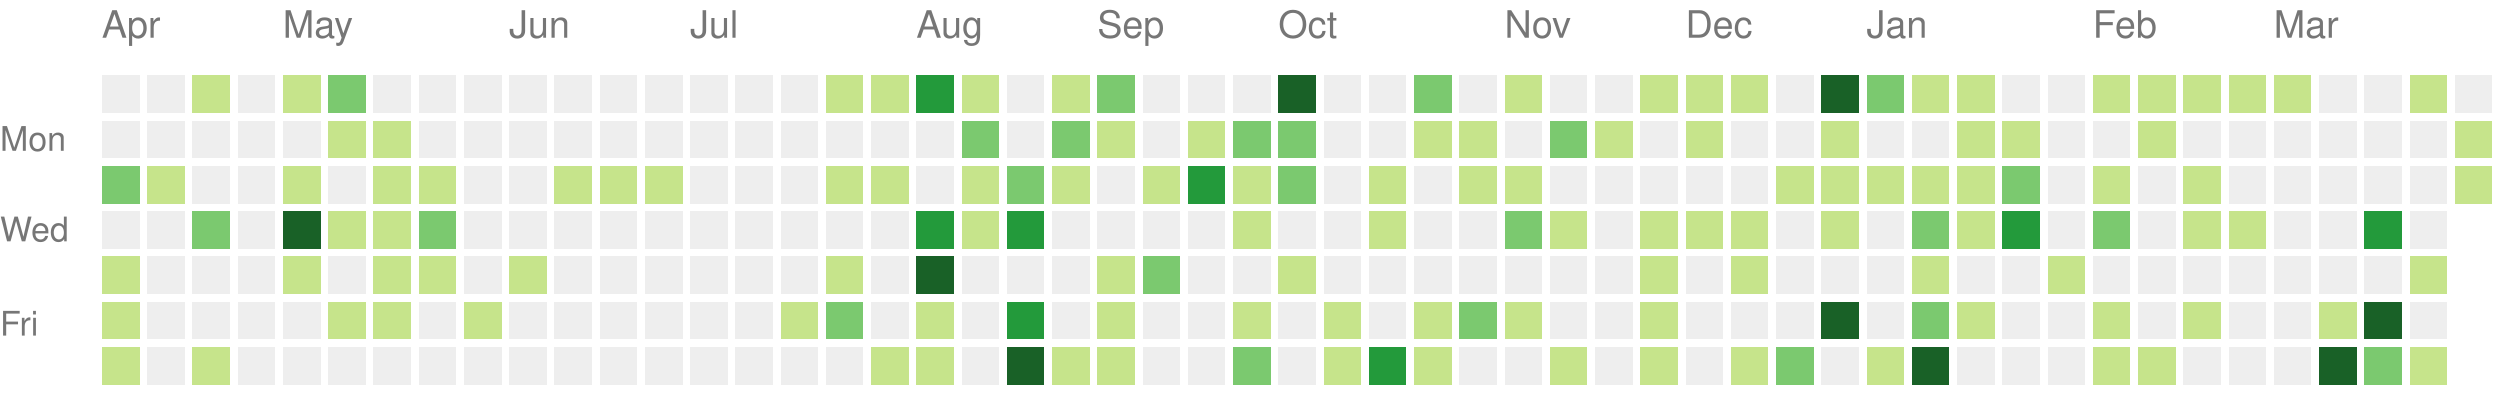
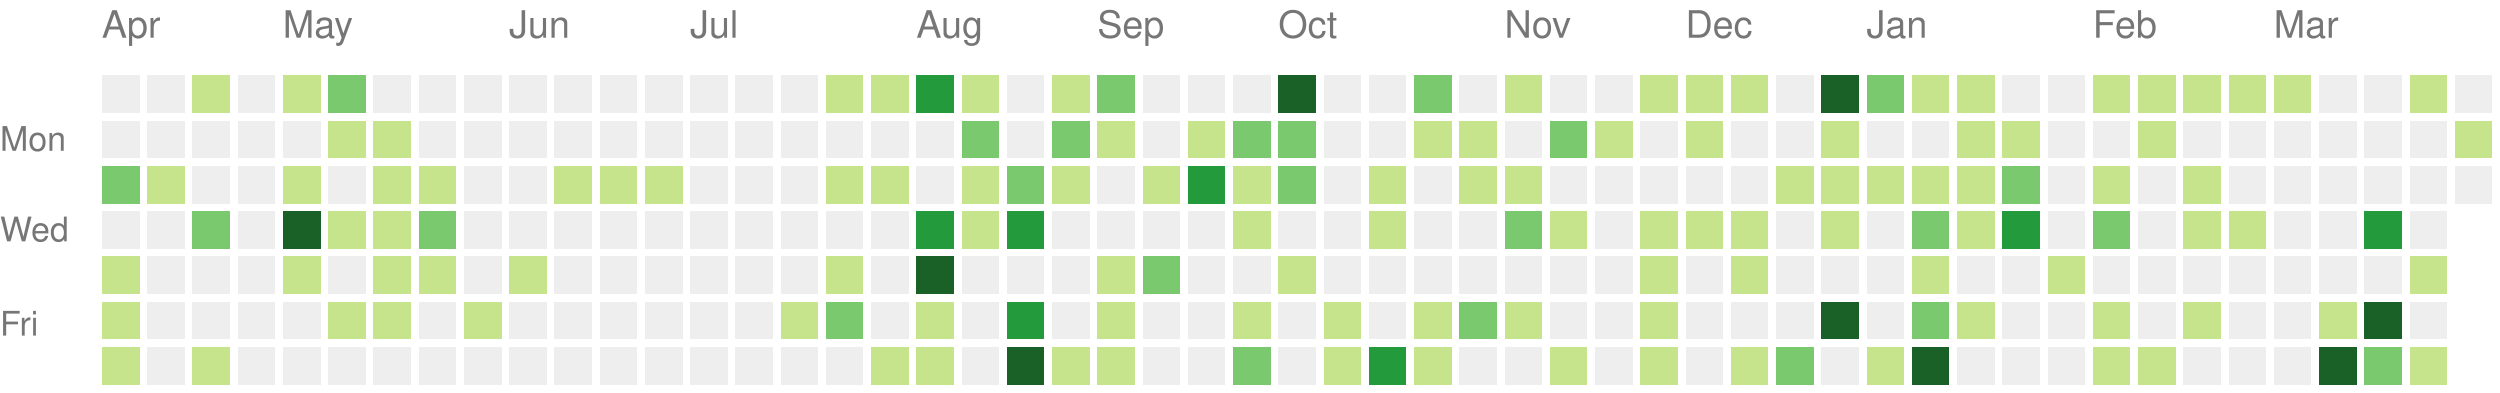
<svg xmlns="http://www.w3.org/2000/svg" version="1.1" width="663" height="104">
  <rect style="fill:#eeeeee;shape-rendering:crispedges;" data-score="0" data-date="2022-04-03" x="27" y="20" width="10" height="10" />
  <rect style="fill:#eeeeee;shape-rendering:crispedges;" data-score="0" data-date="2022-04-10" x="39" y="20" width="10" height="10" />
  <rect style="fill:#c6e48b;shape-rendering:crispedges;" data-score="1" data-date="2022-04-17" x="51" y="20" width="10" height="10" />
  <rect style="fill:#eeeeee;shape-rendering:crispedges;" data-score="0" data-date="2022-04-24" x="63" y="20" width="10" height="10" />
  <rect style="fill:#c6e48b;shape-rendering:crispedges;" data-score="1" data-date="2022-05-01" x="75" y="20" width="10" height="10" />
  <rect style="fill:#7bc96f;shape-rendering:crispedges;" data-score="2" data-date="2022-05-08" x="87" y="20" width="10" height="10" />
  <rect style="fill:#eeeeee;shape-rendering:crispedges;" data-score="0" data-date="2022-05-15" x="99" y="20" width="10" height="10" />
  <rect style="fill:#eeeeee;shape-rendering:crispedges;" data-score="0" data-date="2022-05-22" x="111" y="20" width="10" height="10" />
  <rect style="fill:#eeeeee;shape-rendering:crispedges;" data-score="0" data-date="2022-05-29" x="123" y="20" width="10" height="10" />
  <rect style="fill:#eeeeee;shape-rendering:crispedges;" data-score="0" data-date="2022-06-05" x="135" y="20" width="10" height="10" />
  <rect style="fill:#eeeeee;shape-rendering:crispedges;" data-score="0" data-date="2022-06-12" x="147" y="20" width="10" height="10" />
  <rect style="fill:#eeeeee;shape-rendering:crispedges;" data-score="0" data-date="2022-06-19" x="159" y="20" width="10" height="10" />
  <rect style="fill:#eeeeee;shape-rendering:crispedges;" data-score="0" data-date="2022-06-26" x="171" y="20" width="10" height="10" />
  <rect style="fill:#eeeeee;shape-rendering:crispedges;" data-score="0" data-date="2022-07-03" x="183" y="20" width="10" height="10" />
  <rect style="fill:#eeeeee;shape-rendering:crispedges;" data-score="0" data-date="2022-07-10" x="195" y="20" width="10" height="10" />
  <rect style="fill:#eeeeee;shape-rendering:crispedges;" data-score="0" data-date="2022-07-17" x="207" y="20" width="10" height="10" />
  <rect style="fill:#c6e48b;shape-rendering:crispedges;" data-score="1" data-date="2022-07-24" x="219" y="20" width="10" height="10" />
  <rect style="fill:#c6e48b;shape-rendering:crispedges;" data-score="1" data-date="2022-07-31" x="231" y="20" width="10" height="10" />
  <rect style="fill:#239a3b;shape-rendering:crispedges;" data-score="3" data-date="2022-08-07" x="243" y="20" width="10" height="10" />
  <rect style="fill:#c6e48b;shape-rendering:crispedges;" data-score="1" data-date="2022-08-14" x="255" y="20" width="10" height="10" />
  <rect style="fill:#eeeeee;shape-rendering:crispedges;" data-score="0" data-date="2022-08-21" x="267" y="20" width="10" height="10" />
  <rect style="fill:#c6e48b;shape-rendering:crispedges;" data-score="1" data-date="2022-08-28" x="279" y="20" width="10" height="10" />
  <rect style="fill:#7bc96f;shape-rendering:crispedges;" data-score="2" data-date="2022-09-04" x="291" y="20" width="10" height="10" />
  <rect style="fill:#eeeeee;shape-rendering:crispedges;" data-score="0" data-date="2022-09-11" x="303" y="20" width="10" height="10" />
  <rect style="fill:#eeeeee;shape-rendering:crispedges;" data-score="0" data-date="2022-09-18" x="315" y="20" width="10" height="10" />
  <rect style="fill:#eeeeee;shape-rendering:crispedges;" data-score="0" data-date="2022-09-25" x="327" y="20" width="10" height="10" />
  <rect style="fill:#196127;shape-rendering:crispedges;" data-score="4" data-date="2022-10-02" x="339" y="20" width="10" height="10" />
  <rect style="fill:#eeeeee;shape-rendering:crispedges;" data-score="0" data-date="2022-10-09" x="351" y="20" width="10" height="10" />
  <rect style="fill:#eeeeee;shape-rendering:crispedges;" data-score="0" data-date="2022-10-16" x="363" y="20" width="10" height="10" />
  <rect style="fill:#7bc96f;shape-rendering:crispedges;" data-score="2" data-date="2022-10-23" x="375" y="20" width="10" height="10" />
  <rect style="fill:#eeeeee;shape-rendering:crispedges;" data-score="0" data-date="2022-10-30" x="387" y="20" width="10" height="10" />
  <rect style="fill:#c6e48b;shape-rendering:crispedges;" data-score="1" data-date="2022-11-06" x="399" y="20" width="10" height="10" />
  <rect style="fill:#eeeeee;shape-rendering:crispedges;" data-score="0" data-date="2022-11-13" x="411" y="20" width="10" height="10" />
  <rect style="fill:#eeeeee;shape-rendering:crispedges;" data-score="0" data-date="2022-11-20" x="423" y="20" width="10" height="10" />
  <rect style="fill:#c6e48b;shape-rendering:crispedges;" data-score="1" data-date="2022-11-27" x="435" y="20" width="10" height="10" />
  <rect style="fill:#c6e48b;shape-rendering:crispedges;" data-score="1" data-date="2022-12-04" x="447" y="20" width="10" height="10" />
  <rect style="fill:#c6e48b;shape-rendering:crispedges;" data-score="1" data-date="2022-12-11" x="459" y="20" width="10" height="10" />
  <rect style="fill:#eeeeee;shape-rendering:crispedges;" data-score="0" data-date="2022-12-18" x="471" y="20" width="10" height="10" />
  <rect style="fill:#196127;shape-rendering:crispedges;" data-score="4" data-date="2022-12-25" x="483" y="20" width="10" height="10" />
  <rect style="fill:#7bc96f;shape-rendering:crispedges;" data-score="2" data-date="2023-01-01" x="495" y="20" width="10" height="10" />
  <rect style="fill:#c6e48b;shape-rendering:crispedges;" data-score="1" data-date="2023-01-08" x="507" y="20" width="10" height="10" />
  <rect style="fill:#c6e48b;shape-rendering:crispedges;" data-score="1" data-date="2023-01-15" x="519" y="20" width="10" height="10" />
  <rect style="fill:#eeeeee;shape-rendering:crispedges;" data-score="0" data-date="2023-01-22" x="531" y="20" width="10" height="10" />
  <rect style="fill:#eeeeee;shape-rendering:crispedges;" data-score="0" data-date="2023-01-29" x="543" y="20" width="10" height="10" />
  <rect style="fill:#c6e48b;shape-rendering:crispedges;" data-score="1" data-date="2023-02-05" x="555" y="20" width="10" height="10" />
  <rect style="fill:#c6e48b;shape-rendering:crispedges;" data-score="1" data-date="2023-02-12" x="567" y="20" width="10" height="10" />
  <rect style="fill:#c6e48b;shape-rendering:crispedges;" data-score="1" data-date="2023-02-19" x="579" y="20" width="10" height="10" />
  <rect style="fill:#c6e48b;shape-rendering:crispedges;" data-score="1" data-date="2023-02-26" x="591" y="20" width="10" height="10" />
  <rect style="fill:#c6e48b;shape-rendering:crispedges;" data-score="1" data-date="2023-03-05" x="603" y="20" width="10" height="10" />
  <rect style="fill:#eeeeee;shape-rendering:crispedges;" data-score="0" data-date="2023-03-12" x="615" y="20" width="10" height="10" />
  <rect style="fill:#eeeeee;shape-rendering:crispedges;" data-score="0" data-date="2023-03-19" x="627" y="20" width="10" height="10" />
  <rect style="fill:#c6e48b;shape-rendering:crispedges;" data-score="1" data-date="2023-03-26" x="639" y="20" width="10" height="10" />
  <rect style="fill:#eeeeee;shape-rendering:crispedges;" data-score="0" data-date="2023-04-02" x="651" y="20" width="10" height="10" />
  <rect style="fill:#eeeeee;shape-rendering:crispedges;" data-score="0" data-date="2022-04-04" x="27" y="32" width="10" height="10" />
  <rect style="fill:#eeeeee;shape-rendering:crispedges;" data-score="0" data-date="2022-04-11" x="39" y="32" width="10" height="10" />
  <rect style="fill:#eeeeee;shape-rendering:crispedges;" data-score="0" data-date="2022-04-18" x="51" y="32" width="10" height="10" />
  <rect style="fill:#eeeeee;shape-rendering:crispedges;" data-score="0" data-date="2022-04-25" x="63" y="32" width="10" height="10" />
  <rect style="fill:#eeeeee;shape-rendering:crispedges;" data-score="0" data-date="2022-05-02" x="75" y="32" width="10" height="10" />
  <rect style="fill:#c6e48b;shape-rendering:crispedges;" data-score="1" data-date="2022-05-09" x="87" y="32" width="10" height="10" />
  <rect style="fill:#c6e48b;shape-rendering:crispedges;" data-score="1" data-date="2022-05-16" x="99" y="32" width="10" height="10" />
  <rect style="fill:#eeeeee;shape-rendering:crispedges;" data-score="0" data-date="2022-05-23" x="111" y="32" width="10" height="10" />
  <rect style="fill:#eeeeee;shape-rendering:crispedges;" data-score="0" data-date="2022-05-30" x="123" y="32" width="10" height="10" />
  <rect style="fill:#eeeeee;shape-rendering:crispedges;" data-score="0" data-date="2022-06-06" x="135" y="32" width="10" height="10" />
  <rect style="fill:#eeeeee;shape-rendering:crispedges;" data-score="0" data-date="2022-06-13" x="147" y="32" width="10" height="10" />
  <rect style="fill:#eeeeee;shape-rendering:crispedges;" data-score="0" data-date="2022-06-20" x="159" y="32" width="10" height="10" />
  <rect style="fill:#eeeeee;shape-rendering:crispedges;" data-score="0" data-date="2022-06-27" x="171" y="32" width="10" height="10" />
  <rect style="fill:#eeeeee;shape-rendering:crispedges;" data-score="0" data-date="2022-07-04" x="183" y="32" width="10" height="10" />
  <rect style="fill:#eeeeee;shape-rendering:crispedges;" data-score="0" data-date="2022-07-11" x="195" y="32" width="10" height="10" />
  <rect style="fill:#eeeeee;shape-rendering:crispedges;" data-score="0" data-date="2022-07-18" x="207" y="32" width="10" height="10" />
  <rect style="fill:#eeeeee;shape-rendering:crispedges;" data-score="0" data-date="2022-07-25" x="219" y="32" width="10" height="10" />
  <rect style="fill:#eeeeee;shape-rendering:crispedges;" data-score="0" data-date="2022-08-01" x="231" y="32" width="10" height="10" />
  <rect style="fill:#eeeeee;shape-rendering:crispedges;" data-score="0" data-date="2022-08-08" x="243" y="32" width="10" height="10" />
  <rect style="fill:#7bc96f;shape-rendering:crispedges;" data-score="2" data-date="2022-08-15" x="255" y="32" width="10" height="10" />
  <rect style="fill:#eeeeee;shape-rendering:crispedges;" data-score="0" data-date="2022-08-22" x="267" y="32" width="10" height="10" />
  <rect style="fill:#7bc96f;shape-rendering:crispedges;" data-score="2" data-date="2022-08-29" x="279" y="32" width="10" height="10" />
  <rect style="fill:#c6e48b;shape-rendering:crispedges;" data-score="1" data-date="2022-09-05" x="291" y="32" width="10" height="10" />
  <rect style="fill:#eeeeee;shape-rendering:crispedges;" data-score="0" data-date="2022-09-12" x="303" y="32" width="10" height="10" />
  <rect style="fill:#c6e48b;shape-rendering:crispedges;" data-score="1" data-date="2022-09-19" x="315" y="32" width="10" height="10" />
  <rect style="fill:#7bc96f;shape-rendering:crispedges;" data-score="2" data-date="2022-09-26" x="327" y="32" width="10" height="10" />
  <rect style="fill:#7bc96f;shape-rendering:crispedges;" data-score="2" data-date="2022-10-03" x="339" y="32" width="10" height="10" />
  <rect style="fill:#eeeeee;shape-rendering:crispedges;" data-score="0" data-date="2022-10-10" x="351" y="32" width="10" height="10" />
  <rect style="fill:#eeeeee;shape-rendering:crispedges;" data-score="0" data-date="2022-10-17" x="363" y="32" width="10" height="10" />
  <rect style="fill:#c6e48b;shape-rendering:crispedges;" data-score="1" data-date="2022-10-24" x="375" y="32" width="10" height="10" />
  <rect style="fill:#c6e48b;shape-rendering:crispedges;" data-score="1" data-date="2022-10-31" x="387" y="32" width="10" height="10" />
  <rect style="fill:#eeeeee;shape-rendering:crispedges;" data-score="0" data-date="2022-11-07" x="399" y="32" width="10" height="10" />
  <rect style="fill:#7bc96f;shape-rendering:crispedges;" data-score="2" data-date="2022-11-14" x="411" y="32" width="10" height="10" />
  <rect style="fill:#c6e48b;shape-rendering:crispedges;" data-score="1" data-date="2022-11-21" x="423" y="32" width="10" height="10" />
  <rect style="fill:#eeeeee;shape-rendering:crispedges;" data-score="0" data-date="2022-11-28" x="435" y="32" width="10" height="10" />
  <rect style="fill:#c6e48b;shape-rendering:crispedges;" data-score="1" data-date="2022-12-05" x="447" y="32" width="10" height="10" />
  <rect style="fill:#eeeeee;shape-rendering:crispedges;" data-score="0" data-date="2022-12-12" x="459" y="32" width="10" height="10" />
  <rect style="fill:#eeeeee;shape-rendering:crispedges;" data-score="0" data-date="2022-12-19" x="471" y="32" width="10" height="10" />
  <rect style="fill:#c6e48b;shape-rendering:crispedges;" data-score="1" data-date="2022-12-26" x="483" y="32" width="10" height="10" />
  <rect style="fill:#eeeeee;shape-rendering:crispedges;" data-score="0" data-date="2023-01-02" x="495" y="32" width="10" height="10" />
  <rect style="fill:#eeeeee;shape-rendering:crispedges;" data-score="0" data-date="2023-01-09" x="507" y="32" width="10" height="10" />
  <rect style="fill:#c6e48b;shape-rendering:crispedges;" data-score="1" data-date="2023-01-16" x="519" y="32" width="10" height="10" />
  <rect style="fill:#c6e48b;shape-rendering:crispedges;" data-score="1" data-date="2023-01-23" x="531" y="32" width="10" height="10" />
  <rect style="fill:#eeeeee;shape-rendering:crispedges;" data-score="0" data-date="2023-01-30" x="543" y="32" width="10" height="10" />
  <rect style="fill:#eeeeee;shape-rendering:crispedges;" data-score="0" data-date="2023-02-06" x="555" y="32" width="10" height="10" />
  <rect style="fill:#c6e48b;shape-rendering:crispedges;" data-score="1" data-date="2023-02-13" x="567" y="32" width="10" height="10" />
  <rect style="fill:#eeeeee;shape-rendering:crispedges;" data-score="0" data-date="2023-02-20" x="579" y="32" width="10" height="10" />
  <rect style="fill:#eeeeee;shape-rendering:crispedges;" data-score="0" data-date="2023-02-27" x="591" y="32" width="10" height="10" />
  <rect style="fill:#eeeeee;shape-rendering:crispedges;" data-score="0" data-date="2023-03-06" x="603" y="32" width="10" height="10" />
  <rect style="fill:#eeeeee;shape-rendering:crispedges;" data-score="0" data-date="2023-03-13" x="615" y="32" width="10" height="10" />
  <rect style="fill:#eeeeee;shape-rendering:crispedges;" data-score="0" data-date="2023-03-20" x="627" y="32" width="10" height="10" />
  <rect style="fill:#eeeeee;shape-rendering:crispedges;" data-score="0" data-date="2023-03-27" x="639" y="32" width="10" height="10" />
  <rect style="fill:#c6e48b;shape-rendering:crispedges;" data-score="1" data-date="2023-04-03" x="651" y="32" width="10" height="10" />
  <rect style="fill:#7bc96f;shape-rendering:crispedges;" data-score="2" data-date="2022-04-05" x="27" y="44" width="10" height="10" />
  <rect style="fill:#c6e48b;shape-rendering:crispedges;" data-score="1" data-date="2022-04-12" x="39" y="44" width="10" height="10" />
  <rect style="fill:#eeeeee;shape-rendering:crispedges;" data-score="0" data-date="2022-04-19" x="51" y="44" width="10" height="10" />
  <rect style="fill:#eeeeee;shape-rendering:crispedges;" data-score="0" data-date="2022-04-26" x="63" y="44" width="10" height="10" />
  <rect style="fill:#c6e48b;shape-rendering:crispedges;" data-score="1" data-date="2022-05-03" x="75" y="44" width="10" height="10" />
  <rect style="fill:#eeeeee;shape-rendering:crispedges;" data-score="0" data-date="2022-05-10" x="87" y="44" width="10" height="10" />
  <rect style="fill:#c6e48b;shape-rendering:crispedges;" data-score="1" data-date="2022-05-17" x="99" y="44" width="10" height="10" />
  <rect style="fill:#c6e48b;shape-rendering:crispedges;" data-score="1" data-date="2022-05-24" x="111" y="44" width="10" height="10" />
  <rect style="fill:#eeeeee;shape-rendering:crispedges;" data-score="0" data-date="2022-05-31" x="123" y="44" width="10" height="10" />
  <rect style="fill:#eeeeee;shape-rendering:crispedges;" data-score="0" data-date="2022-06-07" x="135" y="44" width="10" height="10" />
  <rect style="fill:#c6e48b;shape-rendering:crispedges;" data-score="1" data-date="2022-06-14" x="147" y="44" width="10" height="10" />
  <rect style="fill:#c6e48b;shape-rendering:crispedges;" data-score="1" data-date="2022-06-21" x="159" y="44" width="10" height="10" />
  <rect style="fill:#c6e48b;shape-rendering:crispedges;" data-score="1" data-date="2022-06-28" x="171" y="44" width="10" height="10" />
  <rect style="fill:#eeeeee;shape-rendering:crispedges;" data-score="0" data-date="2022-07-05" x="183" y="44" width="10" height="10" />
  <rect style="fill:#eeeeee;shape-rendering:crispedges;" data-score="0" data-date="2022-07-12" x="195" y="44" width="10" height="10" />
  <rect style="fill:#eeeeee;shape-rendering:crispedges;" data-score="0" data-date="2022-07-19" x="207" y="44" width="10" height="10" />
  <rect style="fill:#c6e48b;shape-rendering:crispedges;" data-score="1" data-date="2022-07-26" x="219" y="44" width="10" height="10" />
  <rect style="fill:#c6e48b;shape-rendering:crispedges;" data-score="1" data-date="2022-08-02" x="231" y="44" width="10" height="10" />
  <rect style="fill:#eeeeee;shape-rendering:crispedges;" data-score="0" data-date="2022-08-09" x="243" y="44" width="10" height="10" />
  <rect style="fill:#c6e48b;shape-rendering:crispedges;" data-score="1" data-date="2022-08-16" x="255" y="44" width="10" height="10" />
  <rect style="fill:#7bc96f;shape-rendering:crispedges;" data-score="2" data-date="2022-08-23" x="267" y="44" width="10" height="10" />
  <rect style="fill:#c6e48b;shape-rendering:crispedges;" data-score="1" data-date="2022-08-30" x="279" y="44" width="10" height="10" />
  <rect style="fill:#eeeeee;shape-rendering:crispedges;" data-score="0" data-date="2022-09-06" x="291" y="44" width="10" height="10" />
  <rect style="fill:#c6e48b;shape-rendering:crispedges;" data-score="1" data-date="2022-09-13" x="303" y="44" width="10" height="10" />
  <rect style="fill:#239a3b;shape-rendering:crispedges;" data-score="3" data-date="2022-09-20" x="315" y="44" width="10" height="10" />
  <rect style="fill:#c6e48b;shape-rendering:crispedges;" data-score="1" data-date="2022-09-27" x="327" y="44" width="10" height="10" />
  <rect style="fill:#7bc96f;shape-rendering:crispedges;" data-score="2" data-date="2022-10-04" x="339" y="44" width="10" height="10" />
  <rect style="fill:#eeeeee;shape-rendering:crispedges;" data-score="0" data-date="2022-10-11" x="351" y="44" width="10" height="10" />
  <rect style="fill:#c6e48b;shape-rendering:crispedges;" data-score="1" data-date="2022-10-18" x="363" y="44" width="10" height="10" />
  <rect style="fill:#eeeeee;shape-rendering:crispedges;" data-score="0" data-date="2022-10-25" x="375" y="44" width="10" height="10" />
  <rect style="fill:#c6e48b;shape-rendering:crispedges;" data-score="1" data-date="2022-11-01" x="387" y="44" width="10" height="10" />
  <rect style="fill:#c6e48b;shape-rendering:crispedges;" data-score="1" data-date="2022-11-08" x="399" y="44" width="10" height="10" />
  <rect style="fill:#eeeeee;shape-rendering:crispedges;" data-score="0" data-date="2022-11-15" x="411" y="44" width="10" height="10" />
  <rect style="fill:#eeeeee;shape-rendering:crispedges;" data-score="0" data-date="2022-11-22" x="423" y="44" width="10" height="10" />
  <rect style="fill:#eeeeee;shape-rendering:crispedges;" data-score="0" data-date="2022-11-29" x="435" y="44" width="10" height="10" />
  <rect style="fill:#eeeeee;shape-rendering:crispedges;" data-score="0" data-date="2022-12-06" x="447" y="44" width="10" height="10" />
  <rect style="fill:#eeeeee;shape-rendering:crispedges;" data-score="0" data-date="2022-12-13" x="459" y="44" width="10" height="10" />
  <rect style="fill:#c6e48b;shape-rendering:crispedges;" data-score="1" data-date="2022-12-20" x="471" y="44" width="10" height="10" />
  <rect style="fill:#c6e48b;shape-rendering:crispedges;" data-score="1" data-date="2022-12-27" x="483" y="44" width="10" height="10" />
  <rect style="fill:#c6e48b;shape-rendering:crispedges;" data-score="1" data-date="2023-01-03" x="495" y="44" width="10" height="10" />
  <rect style="fill:#c6e48b;shape-rendering:crispedges;" data-score="1" data-date="2023-01-10" x="507" y="44" width="10" height="10" />
  <rect style="fill:#c6e48b;shape-rendering:crispedges;" data-score="1" data-date="2023-01-17" x="519" y="44" width="10" height="10" />
  <rect style="fill:#7bc96f;shape-rendering:crispedges;" data-score="2" data-date="2023-01-24" x="531" y="44" width="10" height="10" />
  <rect style="fill:#eeeeee;shape-rendering:crispedges;" data-score="0" data-date="2023-01-31" x="543" y="44" width="10" height="10" />
  <rect style="fill:#c6e48b;shape-rendering:crispedges;" data-score="1" data-date="2023-02-07" x="555" y="44" width="10" height="10" />
  <rect style="fill:#eeeeee;shape-rendering:crispedges;" data-score="0" data-date="2023-02-14" x="567" y="44" width="10" height="10" />
  <rect style="fill:#c6e48b;shape-rendering:crispedges;" data-score="1" data-date="2023-02-21" x="579" y="44" width="10" height="10" />
  <rect style="fill:#eeeeee;shape-rendering:crispedges;" data-score="0" data-date="2023-02-28" x="591" y="44" width="10" height="10" />
  <rect style="fill:#eeeeee;shape-rendering:crispedges;" data-score="0" data-date="2023-03-07" x="603" y="44" width="10" height="10" />
  <rect style="fill:#eeeeee;shape-rendering:crispedges;" data-score="0" data-date="2023-03-14" x="615" y="44" width="10" height="10" />
  <rect style="fill:#eeeeee;shape-rendering:crispedges;" data-score="0" data-date="2023-03-21" x="627" y="44" width="10" height="10" />
  <rect style="fill:#eeeeee;shape-rendering:crispedges;" data-score="0" data-date="2023-03-28" x="639" y="44" width="10" height="10" />
-   <rect style="fill:#c6e48b;shape-rendering:crispedges;" data-score="1" data-date="2023-04-04" x="651" y="44" width="10" height="10" />
+   <rect style="fill:#eeeeee;shape-rendering:crispedges;" data-score="0" data-date="2023-04-04" x="651" y="44" width="10" height="10" />
  <rect style="fill:#eeeeee;shape-rendering:crispedges;" data-score="0" data-date="2022-04-06" x="27" y="56" width="10" height="10" />
  <rect style="fill:#eeeeee;shape-rendering:crispedges;" data-score="0" data-date="2022-04-13" x="39" y="56" width="10" height="10" />
  <rect style="fill:#7bc96f;shape-rendering:crispedges;" data-score="2" data-date="2022-04-20" x="51" y="56" width="10" height="10" />
  <rect style="fill:#eeeeee;shape-rendering:crispedges;" data-score="0" data-date="2022-04-27" x="63" y="56" width="10" height="10" />
  <rect style="fill:#196127;shape-rendering:crispedges;" data-score="4" data-date="2022-05-04" x="75" y="56" width="10" height="10" />
  <rect style="fill:#c6e48b;shape-rendering:crispedges;" data-score="1" data-date="2022-05-11" x="87" y="56" width="10" height="10" />
  <rect style="fill:#c6e48b;shape-rendering:crispedges;" data-score="1" data-date="2022-05-18" x="99" y="56" width="10" height="10" />
  <rect style="fill:#7bc96f;shape-rendering:crispedges;" data-score="2" data-date="2022-05-25" x="111" y="56" width="10" height="10" />
  <rect style="fill:#eeeeee;shape-rendering:crispedges;" data-score="0" data-date="2022-06-01" x="123" y="56" width="10" height="10" />
  <rect style="fill:#eeeeee;shape-rendering:crispedges;" data-score="0" data-date="2022-06-08" x="135" y="56" width="10" height="10" />
  <rect style="fill:#eeeeee;shape-rendering:crispedges;" data-score="0" data-date="2022-06-15" x="147" y="56" width="10" height="10" />
  <rect style="fill:#eeeeee;shape-rendering:crispedges;" data-score="0" data-date="2022-06-22" x="159" y="56" width="10" height="10" />
  <rect style="fill:#eeeeee;shape-rendering:crispedges;" data-score="0" data-date="2022-06-29" x="171" y="56" width="10" height="10" />
  <rect style="fill:#eeeeee;shape-rendering:crispedges;" data-score="0" data-date="2022-07-06" x="183" y="56" width="10" height="10" />
  <rect style="fill:#eeeeee;shape-rendering:crispedges;" data-score="0" data-date="2022-07-13" x="195" y="56" width="10" height="10" />
  <rect style="fill:#eeeeee;shape-rendering:crispedges;" data-score="0" data-date="2022-07-20" x="207" y="56" width="10" height="10" />
  <rect style="fill:#eeeeee;shape-rendering:crispedges;" data-score="0" data-date="2022-07-27" x="219" y="56" width="10" height="10" />
  <rect style="fill:#eeeeee;shape-rendering:crispedges;" data-score="0" data-date="2022-08-03" x="231" y="56" width="10" height="10" />
  <rect style="fill:#239a3b;shape-rendering:crispedges;" data-score="3" data-date="2022-08-10" x="243" y="56" width="10" height="10" />
  <rect style="fill:#c6e48b;shape-rendering:crispedges;" data-score="1" data-date="2022-08-17" x="255" y="56" width="10" height="10" />
  <rect style="fill:#239a3b;shape-rendering:crispedges;" data-score="3" data-date="2022-08-24" x="267" y="56" width="10" height="10" />
  <rect style="fill:#eeeeee;shape-rendering:crispedges;" data-score="0" data-date="2022-08-31" x="279" y="56" width="10" height="10" />
  <rect style="fill:#eeeeee;shape-rendering:crispedges;" data-score="0" data-date="2022-09-07" x="291" y="56" width="10" height="10" />
  <rect style="fill:#eeeeee;shape-rendering:crispedges;" data-score="0" data-date="2022-09-14" x="303" y="56" width="10" height="10" />
  <rect style="fill:#eeeeee;shape-rendering:crispedges;" data-score="0" data-date="2022-09-21" x="315" y="56" width="10" height="10" />
  <rect style="fill:#c6e48b;shape-rendering:crispedges;" data-score="1" data-date="2022-09-28" x="327" y="56" width="10" height="10" />
  <rect style="fill:#eeeeee;shape-rendering:crispedges;" data-score="0" data-date="2022-10-05" x="339" y="56" width="10" height="10" />
  <rect style="fill:#eeeeee;shape-rendering:crispedges;" data-score="0" data-date="2022-10-12" x="351" y="56" width="10" height="10" />
  <rect style="fill:#c6e48b;shape-rendering:crispedges;" data-score="1" data-date="2022-10-19" x="363" y="56" width="10" height="10" />
  <rect style="fill:#eeeeee;shape-rendering:crispedges;" data-score="0" data-date="2022-10-26" x="375" y="56" width="10" height="10" />
  <rect style="fill:#eeeeee;shape-rendering:crispedges;" data-score="0" data-date="2022-11-02" x="387" y="56" width="10" height="10" />
  <rect style="fill:#7bc96f;shape-rendering:crispedges;" data-score="2" data-date="2022-11-09" x="399" y="56" width="10" height="10" />
  <rect style="fill:#c6e48b;shape-rendering:crispedges;" data-score="1" data-date="2022-11-16" x="411" y="56" width="10" height="10" />
  <rect style="fill:#eeeeee;shape-rendering:crispedges;" data-score="0" data-date="2022-11-23" x="423" y="56" width="10" height="10" />
  <rect style="fill:#c6e48b;shape-rendering:crispedges;" data-score="1" data-date="2022-11-30" x="435" y="56" width="10" height="10" />
  <rect style="fill:#c6e48b;shape-rendering:crispedges;" data-score="1" data-date="2022-12-07" x="447" y="56" width="10" height="10" />
  <rect style="fill:#c6e48b;shape-rendering:crispedges;" data-score="1" data-date="2022-12-14" x="459" y="56" width="10" height="10" />
  <rect style="fill:#eeeeee;shape-rendering:crispedges;" data-score="0" data-date="2022-12-21" x="471" y="56" width="10" height="10" />
  <rect style="fill:#c6e48b;shape-rendering:crispedges;" data-score="1" data-date="2022-12-28" x="483" y="56" width="10" height="10" />
  <rect style="fill:#eeeeee;shape-rendering:crispedges;" data-score="0" data-date="2023-01-04" x="495" y="56" width="10" height="10" />
  <rect style="fill:#7bc96f;shape-rendering:crispedges;" data-score="2" data-date="2023-01-11" x="507" y="56" width="10" height="10" />
  <rect style="fill:#c6e48b;shape-rendering:crispedges;" data-score="1" data-date="2023-01-18" x="519" y="56" width="10" height="10" />
  <rect style="fill:#239a3b;shape-rendering:crispedges;" data-score="3" data-date="2023-01-25" x="531" y="56" width="10" height="10" />
  <rect style="fill:#eeeeee;shape-rendering:crispedges;" data-score="0" data-date="2023-02-01" x="543" y="56" width="10" height="10" />
  <rect style="fill:#7bc96f;shape-rendering:crispedges;" data-score="2" data-date="2023-02-08" x="555" y="56" width="10" height="10" />
  <rect style="fill:#eeeeee;shape-rendering:crispedges;" data-score="0" data-date="2023-02-15" x="567" y="56" width="10" height="10" />
  <rect style="fill:#c6e48b;shape-rendering:crispedges;" data-score="1" data-date="2023-02-22" x="579" y="56" width="10" height="10" />
  <rect style="fill:#c6e48b;shape-rendering:crispedges;" data-score="1" data-date="2023-03-01" x="591" y="56" width="10" height="10" />
  <rect style="fill:#eeeeee;shape-rendering:crispedges;" data-score="0" data-date="2023-03-08" x="603" y="56" width="10" height="10" />
  <rect style="fill:#eeeeee;shape-rendering:crispedges;" data-score="0" data-date="2023-03-15" x="615" y="56" width="10" height="10" />
  <rect style="fill:#239a3b;shape-rendering:crispedges;" data-score="3" data-date="2023-03-22" x="627" y="56" width="10" height="10" />
  <rect style="fill:#eeeeee;shape-rendering:crispedges;" data-score="0" data-date="2023-03-29" x="639" y="56" width="10" height="10" />
  <rect style="fill:#c6e48b;shape-rendering:crispedges;" data-score="1" data-date="2022-04-07" x="27" y="68" width="10" height="10" />
  <rect style="fill:#eeeeee;shape-rendering:crispedges;" data-score="0" data-date="2022-04-14" x="39" y="68" width="10" height="10" />
  <rect style="fill:#eeeeee;shape-rendering:crispedges;" data-score="0" data-date="2022-04-21" x="51" y="68" width="10" height="10" />
  <rect style="fill:#eeeeee;shape-rendering:crispedges;" data-score="0" data-date="2022-04-28" x="63" y="68" width="10" height="10" />
  <rect style="fill:#c6e48b;shape-rendering:crispedges;" data-score="1" data-date="2022-05-05" x="75" y="68" width="10" height="10" />
  <rect style="fill:#eeeeee;shape-rendering:crispedges;" data-score="0" data-date="2022-05-12" x="87" y="68" width="10" height="10" />
  <rect style="fill:#c6e48b;shape-rendering:crispedges;" data-score="1" data-date="2022-05-19" x="99" y="68" width="10" height="10" />
  <rect style="fill:#c6e48b;shape-rendering:crispedges;" data-score="1" data-date="2022-05-26" x="111" y="68" width="10" height="10" />
  <rect style="fill:#eeeeee;shape-rendering:crispedges;" data-score="0" data-date="2022-06-02" x="123" y="68" width="10" height="10" />
  <rect style="fill:#c6e48b;shape-rendering:crispedges;" data-score="1" data-date="2022-06-09" x="135" y="68" width="10" height="10" />
  <rect style="fill:#eeeeee;shape-rendering:crispedges;" data-score="0" data-date="2022-06-16" x="147" y="68" width="10" height="10" />
  <rect style="fill:#eeeeee;shape-rendering:crispedges;" data-score="0" data-date="2022-06-23" x="159" y="68" width="10" height="10" />
  <rect style="fill:#eeeeee;shape-rendering:crispedges;" data-score="0" data-date="2022-06-30" x="171" y="68" width="10" height="10" />
  <rect style="fill:#eeeeee;shape-rendering:crispedges;" data-score="0" data-date="2022-07-07" x="183" y="68" width="10" height="10" />
  <rect style="fill:#eeeeee;shape-rendering:crispedges;" data-score="0" data-date="2022-07-14" x="195" y="68" width="10" height="10" />
  <rect style="fill:#eeeeee;shape-rendering:crispedges;" data-score="0" data-date="2022-07-21" x="207" y="68" width="10" height="10" />
  <rect style="fill:#c6e48b;shape-rendering:crispedges;" data-score="1" data-date="2022-07-28" x="219" y="68" width="10" height="10" />
  <rect style="fill:#eeeeee;shape-rendering:crispedges;" data-score="0" data-date="2022-08-04" x="231" y="68" width="10" height="10" />
  <rect style="fill:#196127;shape-rendering:crispedges;" data-score="4" data-date="2022-08-11" x="243" y="68" width="10" height="10" />
  <rect style="fill:#eeeeee;shape-rendering:crispedges;" data-score="0" data-date="2022-08-18" x="255" y="68" width="10" height="10" />
  <rect style="fill:#eeeeee;shape-rendering:crispedges;" data-score="0" data-date="2022-08-25" x="267" y="68" width="10" height="10" />
  <rect style="fill:#eeeeee;shape-rendering:crispedges;" data-score="0" data-date="2022-09-01" x="279" y="68" width="10" height="10" />
  <rect style="fill:#c6e48b;shape-rendering:crispedges;" data-score="1" data-date="2022-09-08" x="291" y="68" width="10" height="10" />
  <rect style="fill:#7bc96f;shape-rendering:crispedges;" data-score="2" data-date="2022-09-15" x="303" y="68" width="10" height="10" />
  <rect style="fill:#eeeeee;shape-rendering:crispedges;" data-score="0" data-date="2022-09-22" x="315" y="68" width="10" height="10" />
  <rect style="fill:#eeeeee;shape-rendering:crispedges;" data-score="0" data-date="2022-09-29" x="327" y="68" width="10" height="10" />
  <rect style="fill:#c6e48b;shape-rendering:crispedges;" data-score="1" data-date="2022-10-06" x="339" y="68" width="10" height="10" />
  <rect style="fill:#eeeeee;shape-rendering:crispedges;" data-score="0" data-date="2022-10-13" x="351" y="68" width="10" height="10" />
  <rect style="fill:#eeeeee;shape-rendering:crispedges;" data-score="0" data-date="2022-10-20" x="363" y="68" width="10" height="10" />
  <rect style="fill:#eeeeee;shape-rendering:crispedges;" data-score="0" data-date="2022-10-27" x="375" y="68" width="10" height="10" />
  <rect style="fill:#eeeeee;shape-rendering:crispedges;" data-score="0" data-date="2022-11-03" x="387" y="68" width="10" height="10" />
  <rect style="fill:#eeeeee;shape-rendering:crispedges;" data-score="0" data-date="2022-11-10" x="399" y="68" width="10" height="10" />
  <rect style="fill:#eeeeee;shape-rendering:crispedges;" data-score="0" data-date="2022-11-17" x="411" y="68" width="10" height="10" />
  <rect style="fill:#eeeeee;shape-rendering:crispedges;" data-score="0" data-date="2022-11-24" x="423" y="68" width="10" height="10" />
  <rect style="fill:#c6e48b;shape-rendering:crispedges;" data-score="1" data-date="2022-12-01" x="435" y="68" width="10" height="10" />
  <rect style="fill:#eeeeee;shape-rendering:crispedges;" data-score="0" data-date="2022-12-08" x="447" y="68" width="10" height="10" />
  <rect style="fill:#c6e48b;shape-rendering:crispedges;" data-score="1" data-date="2022-12-15" x="459" y="68" width="10" height="10" />
  <rect style="fill:#eeeeee;shape-rendering:crispedges;" data-score="0" data-date="2022-12-22" x="471" y="68" width="10" height="10" />
  <rect style="fill:#eeeeee;shape-rendering:crispedges;" data-score="0" data-date="2022-12-29" x="483" y="68" width="10" height="10" />
  <rect style="fill:#eeeeee;shape-rendering:crispedges;" data-score="0" data-date="2023-01-05" x="495" y="68" width="10" height="10" />
  <rect style="fill:#c6e48b;shape-rendering:crispedges;" data-score="1" data-date="2023-01-12" x="507" y="68" width="10" height="10" />
  <rect style="fill:#eeeeee;shape-rendering:crispedges;" data-score="0" data-date="2023-01-19" x="519" y="68" width="10" height="10" />
  <rect style="fill:#eeeeee;shape-rendering:crispedges;" data-score="0" data-date="2023-01-26" x="531" y="68" width="10" height="10" />
  <rect style="fill:#c6e48b;shape-rendering:crispedges;" data-score="1" data-date="2023-02-02" x="543" y="68" width="10" height="10" />
  <rect style="fill:#eeeeee;shape-rendering:crispedges;" data-score="0" data-date="2023-02-09" x="555" y="68" width="10" height="10" />
  <rect style="fill:#eeeeee;shape-rendering:crispedges;" data-score="0" data-date="2023-02-16" x="567" y="68" width="10" height="10" />
  <rect style="fill:#eeeeee;shape-rendering:crispedges;" data-score="0" data-date="2023-02-23" x="579" y="68" width="10" height="10" />
  <rect style="fill:#eeeeee;shape-rendering:crispedges;" data-score="0" data-date="2023-03-02" x="591" y="68" width="10" height="10" />
  <rect style="fill:#eeeeee;shape-rendering:crispedges;" data-score="0" data-date="2023-03-09" x="603" y="68" width="10" height="10" />
  <rect style="fill:#eeeeee;shape-rendering:crispedges;" data-score="0" data-date="2023-03-16" x="615" y="68" width="10" height="10" />
  <rect style="fill:#eeeeee;shape-rendering:crispedges;" data-score="0" data-date="2023-03-23" x="627" y="68" width="10" height="10" />
  <rect style="fill:#c6e48b;shape-rendering:crispedges;" data-score="1" data-date="2023-03-30" x="639" y="68" width="10" height="10" />
  <rect style="fill:#c6e48b;shape-rendering:crispedges;" data-score="1" data-date="2022-04-08" x="27" y="80" width="10" height="10" />
  <rect style="fill:#eeeeee;shape-rendering:crispedges;" data-score="0" data-date="2022-04-15" x="39" y="80" width="10" height="10" />
  <rect style="fill:#eeeeee;shape-rendering:crispedges;" data-score="0" data-date="2022-04-22" x="51" y="80" width="10" height="10" />
  <rect style="fill:#eeeeee;shape-rendering:crispedges;" data-score="0" data-date="2022-04-29" x="63" y="80" width="10" height="10" />
  <rect style="fill:#eeeeee;shape-rendering:crispedges;" data-score="0" data-date="2022-05-06" x="75" y="80" width="10" height="10" />
  <rect style="fill:#c6e48b;shape-rendering:crispedges;" data-score="1" data-date="2022-05-13" x="87" y="80" width="10" height="10" />
  <rect style="fill:#c6e48b;shape-rendering:crispedges;" data-score="1" data-date="2022-05-20" x="99" y="80" width="10" height="10" />
  <rect style="fill:#eeeeee;shape-rendering:crispedges;" data-score="0" data-date="2022-05-27" x="111" y="80" width="10" height="10" />
  <rect style="fill:#c6e48b;shape-rendering:crispedges;" data-score="1" data-date="2022-06-03" x="123" y="80" width="10" height="10" />
  <rect style="fill:#eeeeee;shape-rendering:crispedges;" data-score="0" data-date="2022-06-10" x="135" y="80" width="10" height="10" />
  <rect style="fill:#eeeeee;shape-rendering:crispedges;" data-score="0" data-date="2022-06-17" x="147" y="80" width="10" height="10" />
  <rect style="fill:#eeeeee;shape-rendering:crispedges;" data-score="0" data-date="2022-06-24" x="159" y="80" width="10" height="10" />
  <rect style="fill:#eeeeee;shape-rendering:crispedges;" data-score="0" data-date="2022-07-01" x="171" y="80" width="10" height="10" />
  <rect style="fill:#eeeeee;shape-rendering:crispedges;" data-score="0" data-date="2022-07-08" x="183" y="80" width="10" height="10" />
  <rect style="fill:#eeeeee;shape-rendering:crispedges;" data-score="0" data-date="2022-07-15" x="195" y="80" width="10" height="10" />
  <rect style="fill:#c6e48b;shape-rendering:crispedges;" data-score="1" data-date="2022-07-22" x="207" y="80" width="10" height="10" />
  <rect style="fill:#7bc96f;shape-rendering:crispedges;" data-score="2" data-date="2022-07-29" x="219" y="80" width="10" height="10" />
  <rect style="fill:#eeeeee;shape-rendering:crispedges;" data-score="0" data-date="2022-08-05" x="231" y="80" width="10" height="10" />
  <rect style="fill:#c6e48b;shape-rendering:crispedges;" data-score="1" data-date="2022-08-12" x="243" y="80" width="10" height="10" />
  <rect style="fill:#eeeeee;shape-rendering:crispedges;" data-score="0" data-date="2022-08-19" x="255" y="80" width="10" height="10" />
  <rect style="fill:#239a3b;shape-rendering:crispedges;" data-score="3" data-date="2022-08-26" x="267" y="80" width="10" height="10" />
  <rect style="fill:#eeeeee;shape-rendering:crispedges;" data-score="0" data-date="2022-09-02" x="279" y="80" width="10" height="10" />
  <rect style="fill:#c6e48b;shape-rendering:crispedges;" data-score="1" data-date="2022-09-09" x="291" y="80" width="10" height="10" />
  <rect style="fill:#eeeeee;shape-rendering:crispedges;" data-score="0" data-date="2022-09-16" x="303" y="80" width="10" height="10" />
  <rect style="fill:#eeeeee;shape-rendering:crispedges;" data-score="0" data-date="2022-09-23" x="315" y="80" width="10" height="10" />
  <rect style="fill:#c6e48b;shape-rendering:crispedges;" data-score="1" data-date="2022-09-30" x="327" y="80" width="10" height="10" />
  <rect style="fill:#eeeeee;shape-rendering:crispedges;" data-score="0" data-date="2022-10-07" x="339" y="80" width="10" height="10" />
  <rect style="fill:#c6e48b;shape-rendering:crispedges;" data-score="1" data-date="2022-10-14" x="351" y="80" width="10" height="10" />
  <rect style="fill:#eeeeee;shape-rendering:crispedges;" data-score="0" data-date="2022-10-21" x="363" y="80" width="10" height="10" />
  <rect style="fill:#c6e48b;shape-rendering:crispedges;" data-score="1" data-date="2022-10-28" x="375" y="80" width="10" height="10" />
  <rect style="fill:#7bc96f;shape-rendering:crispedges;" data-score="2" data-date="2022-11-04" x="387" y="80" width="10" height="10" />
  <rect style="fill:#c6e48b;shape-rendering:crispedges;" data-score="1" data-date="2022-11-11" x="399" y="80" width="10" height="10" />
  <rect style="fill:#eeeeee;shape-rendering:crispedges;" data-score="0" data-date="2022-11-18" x="411" y="80" width="10" height="10" />
  <rect style="fill:#eeeeee;shape-rendering:crispedges;" data-score="0" data-date="2022-11-25" x="423" y="80" width="10" height="10" />
  <rect style="fill:#c6e48b;shape-rendering:crispedges;" data-score="1" data-date="2022-12-02" x="435" y="80" width="10" height="10" />
  <rect style="fill:#eeeeee;shape-rendering:crispedges;" data-score="0" data-date="2022-12-09" x="447" y="80" width="10" height="10" />
  <rect style="fill:#eeeeee;shape-rendering:crispedges;" data-score="0" data-date="2022-12-16" x="459" y="80" width="10" height="10" />
  <rect style="fill:#eeeeee;shape-rendering:crispedges;" data-score="0" data-date="2022-12-23" x="471" y="80" width="10" height="10" />
  <rect style="fill:#196127;shape-rendering:crispedges;" data-score="4" data-date="2022-12-30" x="483" y="80" width="10" height="10" />
  <rect style="fill:#eeeeee;shape-rendering:crispedges;" data-score="0" data-date="2023-01-06" x="495" y="80" width="10" height="10" />
  <rect style="fill:#7bc96f;shape-rendering:crispedges;" data-score="2" data-date="2023-01-13" x="507" y="80" width="10" height="10" />
  <rect style="fill:#c6e48b;shape-rendering:crispedges;" data-score="1" data-date="2023-01-20" x="519" y="80" width="10" height="10" />
  <rect style="fill:#eeeeee;shape-rendering:crispedges;" data-score="0" data-date="2023-01-27" x="531" y="80" width="10" height="10" />
  <rect style="fill:#eeeeee;shape-rendering:crispedges;" data-score="0" data-date="2023-02-03" x="543" y="80" width="10" height="10" />
  <rect style="fill:#c6e48b;shape-rendering:crispedges;" data-score="1" data-date="2023-02-10" x="555" y="80" width="10" height="10" />
  <rect style="fill:#eeeeee;shape-rendering:crispedges;" data-score="0" data-date="2023-02-17" x="567" y="80" width="10" height="10" />
  <rect style="fill:#c6e48b;shape-rendering:crispedges;" data-score="1" data-date="2023-02-24" x="579" y="80" width="10" height="10" />
  <rect style="fill:#eeeeee;shape-rendering:crispedges;" data-score="0" data-date="2023-03-03" x="591" y="80" width="10" height="10" />
  <rect style="fill:#eeeeee;shape-rendering:crispedges;" data-score="0" data-date="2023-03-10" x="603" y="80" width="10" height="10" />
  <rect style="fill:#c6e48b;shape-rendering:crispedges;" data-score="1" data-date="2023-03-17" x="615" y="80" width="10" height="10" />
  <rect style="fill:#196127;shape-rendering:crispedges;" data-score="4" data-date="2023-03-24" x="627" y="80" width="10" height="10" />
  <rect style="fill:#eeeeee;shape-rendering:crispedges;" data-score="0" data-date="2023-03-31" x="639" y="80" width="10" height="10" />
  <rect style="fill:#c6e48b;shape-rendering:crispedges;" data-score="1" data-date="2022-04-09" x="27" y="92" width="10" height="10" />
  <rect style="fill:#eeeeee;shape-rendering:crispedges;" data-score="0" data-date="2022-04-16" x="39" y="92" width="10" height="10" />
  <rect style="fill:#c6e48b;shape-rendering:crispedges;" data-score="1" data-date="2022-04-23" x="51" y="92" width="10" height="10" />
  <rect style="fill:#eeeeee;shape-rendering:crispedges;" data-score="0" data-date="2022-04-30" x="63" y="92" width="10" height="10" />
  <rect style="fill:#eeeeee;shape-rendering:crispedges;" data-score="0" data-date="2022-05-07" x="75" y="92" width="10" height="10" />
  <rect style="fill:#eeeeee;shape-rendering:crispedges;" data-score="0" data-date="2022-05-14" x="87" y="92" width="10" height="10" />
  <rect style="fill:#eeeeee;shape-rendering:crispedges;" data-score="0" data-date="2022-05-21" x="99" y="92" width="10" height="10" />
  <rect style="fill:#eeeeee;shape-rendering:crispedges;" data-score="0" data-date="2022-05-28" x="111" y="92" width="10" height="10" />
  <rect style="fill:#eeeeee;shape-rendering:crispedges;" data-score="0" data-date="2022-06-04" x="123" y="92" width="10" height="10" />
  <rect style="fill:#eeeeee;shape-rendering:crispedges;" data-score="0" data-date="2022-06-11" x="135" y="92" width="10" height="10" />
  <rect style="fill:#eeeeee;shape-rendering:crispedges;" data-score="0" data-date="2022-06-18" x="147" y="92" width="10" height="10" />
  <rect style="fill:#eeeeee;shape-rendering:crispedges;" data-score="0" data-date="2022-06-25" x="159" y="92" width="10" height="10" />
  <rect style="fill:#eeeeee;shape-rendering:crispedges;" data-score="0" data-date="2022-07-02" x="171" y="92" width="10" height="10" />
  <rect style="fill:#eeeeee;shape-rendering:crispedges;" data-score="0" data-date="2022-07-09" x="183" y="92" width="10" height="10" />
  <rect style="fill:#eeeeee;shape-rendering:crispedges;" data-score="0" data-date="2022-07-16" x="195" y="92" width="10" height="10" />
  <rect style="fill:#eeeeee;shape-rendering:crispedges;" data-score="0" data-date="2022-07-23" x="207" y="92" width="10" height="10" />
  <rect style="fill:#eeeeee;shape-rendering:crispedges;" data-score="0" data-date="2022-07-30" x="219" y="92" width="10" height="10" />
  <rect style="fill:#c6e48b;shape-rendering:crispedges;" data-score="1" data-date="2022-08-06" x="231" y="92" width="10" height="10" />
  <rect style="fill:#c6e48b;shape-rendering:crispedges;" data-score="1" data-date="2022-08-13" x="243" y="92" width="10" height="10" />
  <rect style="fill:#eeeeee;shape-rendering:crispedges;" data-score="0" data-date="2022-08-20" x="255" y="92" width="10" height="10" />
  <rect style="fill:#196127;shape-rendering:crispedges;" data-score="4" data-date="2022-08-27" x="267" y="92" width="10" height="10" />
  <rect style="fill:#c6e48b;shape-rendering:crispedges;" data-score="1" data-date="2022-09-03" x="279" y="92" width="10" height="10" />
  <rect style="fill:#c6e48b;shape-rendering:crispedges;" data-score="1" data-date="2022-09-10" x="291" y="92" width="10" height="10" />
  <rect style="fill:#eeeeee;shape-rendering:crispedges;" data-score="0" data-date="2022-09-17" x="303" y="92" width="10" height="10" />
  <rect style="fill:#eeeeee;shape-rendering:crispedges;" data-score="0" data-date="2022-09-24" x="315" y="92" width="10" height="10" />
  <rect style="fill:#7bc96f;shape-rendering:crispedges;" data-score="2" data-date="2022-10-01" x="327" y="92" width="10" height="10" />
  <rect style="fill:#eeeeee;shape-rendering:crispedges;" data-score="0" data-date="2022-10-08" x="339" y="92" width="10" height="10" />
  <rect style="fill:#c6e48b;shape-rendering:crispedges;" data-score="1" data-date="2022-10-15" x="351" y="92" width="10" height="10" />
  <rect style="fill:#239a3b;shape-rendering:crispedges;" data-score="3" data-date="2022-10-22" x="363" y="92" width="10" height="10" />
  <rect style="fill:#c6e48b;shape-rendering:crispedges;" data-score="1" data-date="2022-10-29" x="375" y="92" width="10" height="10" />
  <rect style="fill:#eeeeee;shape-rendering:crispedges;" data-score="0" data-date="2022-11-05" x="387" y="92" width="10" height="10" />
  <rect style="fill:#eeeeee;shape-rendering:crispedges;" data-score="0" data-date="2022-11-12" x="399" y="92" width="10" height="10" />
  <rect style="fill:#c6e48b;shape-rendering:crispedges;" data-score="1" data-date="2022-11-19" x="411" y="92" width="10" height="10" />
  <rect style="fill:#eeeeee;shape-rendering:crispedges;" data-score="0" data-date="2022-11-26" x="423" y="92" width="10" height="10" />
  <rect style="fill:#c6e48b;shape-rendering:crispedges;" data-score="1" data-date="2022-12-03" x="435" y="92" width="10" height="10" />
  <rect style="fill:#eeeeee;shape-rendering:crispedges;" data-score="0" data-date="2022-12-10" x="447" y="92" width="10" height="10" />
  <rect style="fill:#c6e48b;shape-rendering:crispedges;" data-score="1" data-date="2022-12-17" x="459" y="92" width="10" height="10" />
  <rect style="fill:#7bc96f;shape-rendering:crispedges;" data-score="2" data-date="2022-12-24" x="471" y="92" width="10" height="10" />
  <rect style="fill:#eeeeee;shape-rendering:crispedges;" data-score="0" data-date="2022-12-31" x="483" y="92" width="10" height="10" />
  <rect style="fill:#c6e48b;shape-rendering:crispedges;" data-score="1" data-date="2023-01-07" x="495" y="92" width="10" height="10" />
  <rect style="fill:#196127;shape-rendering:crispedges;" data-score="4" data-date="2023-01-14" x="507" y="92" width="10" height="10" />
  <rect style="fill:#eeeeee;shape-rendering:crispedges;" data-score="0" data-date="2023-01-21" x="519" y="92" width="10" height="10" />
  <rect style="fill:#eeeeee;shape-rendering:crispedges;" data-score="0" data-date="2023-01-28" x="531" y="92" width="10" height="10" />
  <rect style="fill:#eeeeee;shape-rendering:crispedges;" data-score="0" data-date="2023-02-04" x="543" y="92" width="10" height="10" />
  <rect style="fill:#c6e48b;shape-rendering:crispedges;" data-score="1" data-date="2023-02-11" x="555" y="92" width="10" height="10" />
  <rect style="fill:#c6e48b;shape-rendering:crispedges;" data-score="1" data-date="2023-02-18" x="567" y="92" width="10" height="10" />
  <rect style="fill:#eeeeee;shape-rendering:crispedges;" data-score="0" data-date="2023-02-25" x="579" y="92" width="10" height="10" />
  <rect style="fill:#eeeeee;shape-rendering:crispedges;" data-score="0" data-date="2023-03-04" x="591" y="92" width="10" height="10" />
  <rect style="fill:#eeeeee;shape-rendering:crispedges;" data-score="0" data-date="2023-03-11" x="603" y="92" width="10" height="10" />
  <rect style="fill:#196127;shape-rendering:crispedges;" data-score="4" data-date="2023-03-18" x="615" y="92" width="10" height="10" />
  <rect style="fill:#7bc96f;shape-rendering:crispedges;" data-score="2" data-date="2023-03-25" x="627" y="92" width="10" height="10" />
  <rect style="fill:#c6e48b;shape-rendering:crispedges;" data-score="1" data-date="2023-04-01" x="639" y="92" width="10" height="10" />
  <text style="fill:#767676;text-anchor:start;text-align:center;font-family:-apple-system, BlinkMacSystemFont, 'Segoe UI', Helvetica, Arial, sans-serif, 'Apple Color Emoji', 'Segoe UI Emoji', 'Segoe UI Symbol';white-space:nowrap;font-size:9px;display:none;" x="0" y="28">Sun</text>
  <text style="fill:#767676;text-anchor:start;text-align:center;font-family:-apple-system, BlinkMacSystemFont, 'Segoe UI', Helvetica, Arial, sans-serif, 'Apple Color Emoji', 'Segoe UI Emoji', 'Segoe UI Symbol';white-space:nowrap;font-size:9px;" x="0" y="40">Mon</text>
  <text style="fill:#767676;text-anchor:start;text-align:center;font-family:-apple-system, BlinkMacSystemFont, 'Segoe UI', Helvetica, Arial, sans-serif, 'Apple Color Emoji', 'Segoe UI Emoji', 'Segoe UI Symbol';white-space:nowrap;font-size:9px;display:none;" x="0" y="52">Tue</text>
  <text style="fill:#767676;text-anchor:start;text-align:center;font-family:-apple-system, BlinkMacSystemFont, 'Segoe UI', Helvetica, Arial, sans-serif, 'Apple Color Emoji', 'Segoe UI Emoji', 'Segoe UI Symbol';white-space:nowrap;font-size:9px;" x="0" y="64">Wed</text>
  <text style="fill:#767676;text-anchor:start;text-align:center;font-family:-apple-system, BlinkMacSystemFont, 'Segoe UI', Helvetica, Arial, sans-serif, 'Apple Color Emoji', 'Segoe UI Emoji', 'Segoe UI Symbol';white-space:nowrap;font-size:9px;display:none;" x="0" y="77">Thu</text>
  <text style="fill:#767676;text-anchor:start;text-align:center;font-family:-apple-system, BlinkMacSystemFont, 'Segoe UI', Helvetica, Arial, sans-serif, 'Apple Color Emoji', 'Segoe UI Emoji', 'Segoe UI Symbol';white-space:nowrap;font-size:9px;" x="0" y="89">Fri</text>
  <text style="fill:#767676;text-anchor:start;text-align:center;font-family:-apple-system, BlinkMacSystemFont, 'Segoe UI', Helvetica, Arial, sans-serif, 'Apple Color Emoji', 'Segoe UI Emoji', 'Segoe UI Symbol';white-space:nowrap;font-size:9px;display:none;" x="0" y="101">Sat</text>
  <text style="fill:#767676;text-anchor:start;text-align:center;font-family:-apple-system, BlinkMacSystemFont, 'Segoe UI', Helvetica, Arial, sans-serif, 'Apple Color Emoji', 'Segoe UI Emoji', 'Segoe UI Symbol';white-space:nowrap;font-size:10px;" x="27" y="10">Apr</text>
  <text style="fill:#767676;text-anchor:start;text-align:center;font-family:-apple-system, BlinkMacSystemFont, 'Segoe UI', Helvetica, Arial, sans-serif, 'Apple Color Emoji', 'Segoe UI Emoji', 'Segoe UI Symbol';white-space:nowrap;font-size:10px;" x="75" y="10">May</text>
  <text style="fill:#767676;text-anchor:start;text-align:center;font-family:-apple-system, BlinkMacSystemFont, 'Segoe UI', Helvetica, Arial, sans-serif, 'Apple Color Emoji', 'Segoe UI Emoji', 'Segoe UI Symbol';white-space:nowrap;font-size:10px;" x="135" y="10">Jun</text>
  <text style="fill:#767676;text-anchor:start;text-align:center;font-family:-apple-system, BlinkMacSystemFont, 'Segoe UI', Helvetica, Arial, sans-serif, 'Apple Color Emoji', 'Segoe UI Emoji', 'Segoe UI Symbol';white-space:nowrap;font-size:10px;" x="183" y="10">Jul</text>
  <text style="fill:#767676;text-anchor:start;text-align:center;font-family:-apple-system, BlinkMacSystemFont, 'Segoe UI', Helvetica, Arial, sans-serif, 'Apple Color Emoji', 'Segoe UI Emoji', 'Segoe UI Symbol';white-space:nowrap;font-size:10px;" x="243" y="10">Aug</text>
  <text style="fill:#767676;text-anchor:start;text-align:center;font-family:-apple-system, BlinkMacSystemFont, 'Segoe UI', Helvetica, Arial, sans-serif, 'Apple Color Emoji', 'Segoe UI Emoji', 'Segoe UI Symbol';white-space:nowrap;font-size:10px;" x="291" y="10">Sep</text>
  <text style="fill:#767676;text-anchor:start;text-align:center;font-family:-apple-system, BlinkMacSystemFont, 'Segoe UI', Helvetica, Arial, sans-serif, 'Apple Color Emoji', 'Segoe UI Emoji', 'Segoe UI Symbol';white-space:nowrap;font-size:10px;" x="339" y="10">Oct</text>
  <text style="fill:#767676;text-anchor:start;text-align:center;font-family:-apple-system, BlinkMacSystemFont, 'Segoe UI', Helvetica, Arial, sans-serif, 'Apple Color Emoji', 'Segoe UI Emoji', 'Segoe UI Symbol';white-space:nowrap;font-size:10px;" x="399" y="10">Nov</text>
  <text style="fill:#767676;text-anchor:start;text-align:center;font-family:-apple-system, BlinkMacSystemFont, 'Segoe UI', Helvetica, Arial, sans-serif, 'Apple Color Emoji', 'Segoe UI Emoji', 'Segoe UI Symbol';white-space:nowrap;font-size:10px;" x="447" y="10">Dec</text>
  <text style="fill:#767676;text-anchor:start;text-align:center;font-family:-apple-system, BlinkMacSystemFont, 'Segoe UI', Helvetica, Arial, sans-serif, 'Apple Color Emoji', 'Segoe UI Emoji', 'Segoe UI Symbol';white-space:nowrap;font-size:10px;" x="495" y="10">Jan</text>
  <text style="fill:#767676;text-anchor:start;text-align:center;font-family:-apple-system, BlinkMacSystemFont, 'Segoe UI', Helvetica, Arial, sans-serif, 'Apple Color Emoji', 'Segoe UI Emoji', 'Segoe UI Symbol';white-space:nowrap;font-size:10px;" x="555" y="10">Feb</text>
  <text style="fill:#767676;text-anchor:start;text-align:center;font-family:-apple-system, BlinkMacSystemFont, 'Segoe UI', Helvetica, Arial, sans-serif, 'Apple Color Emoji', 'Segoe UI Emoji', 'Segoe UI Symbol';white-space:nowrap;font-size:10px;" x="603" y="10">Mar</text>
</svg>
